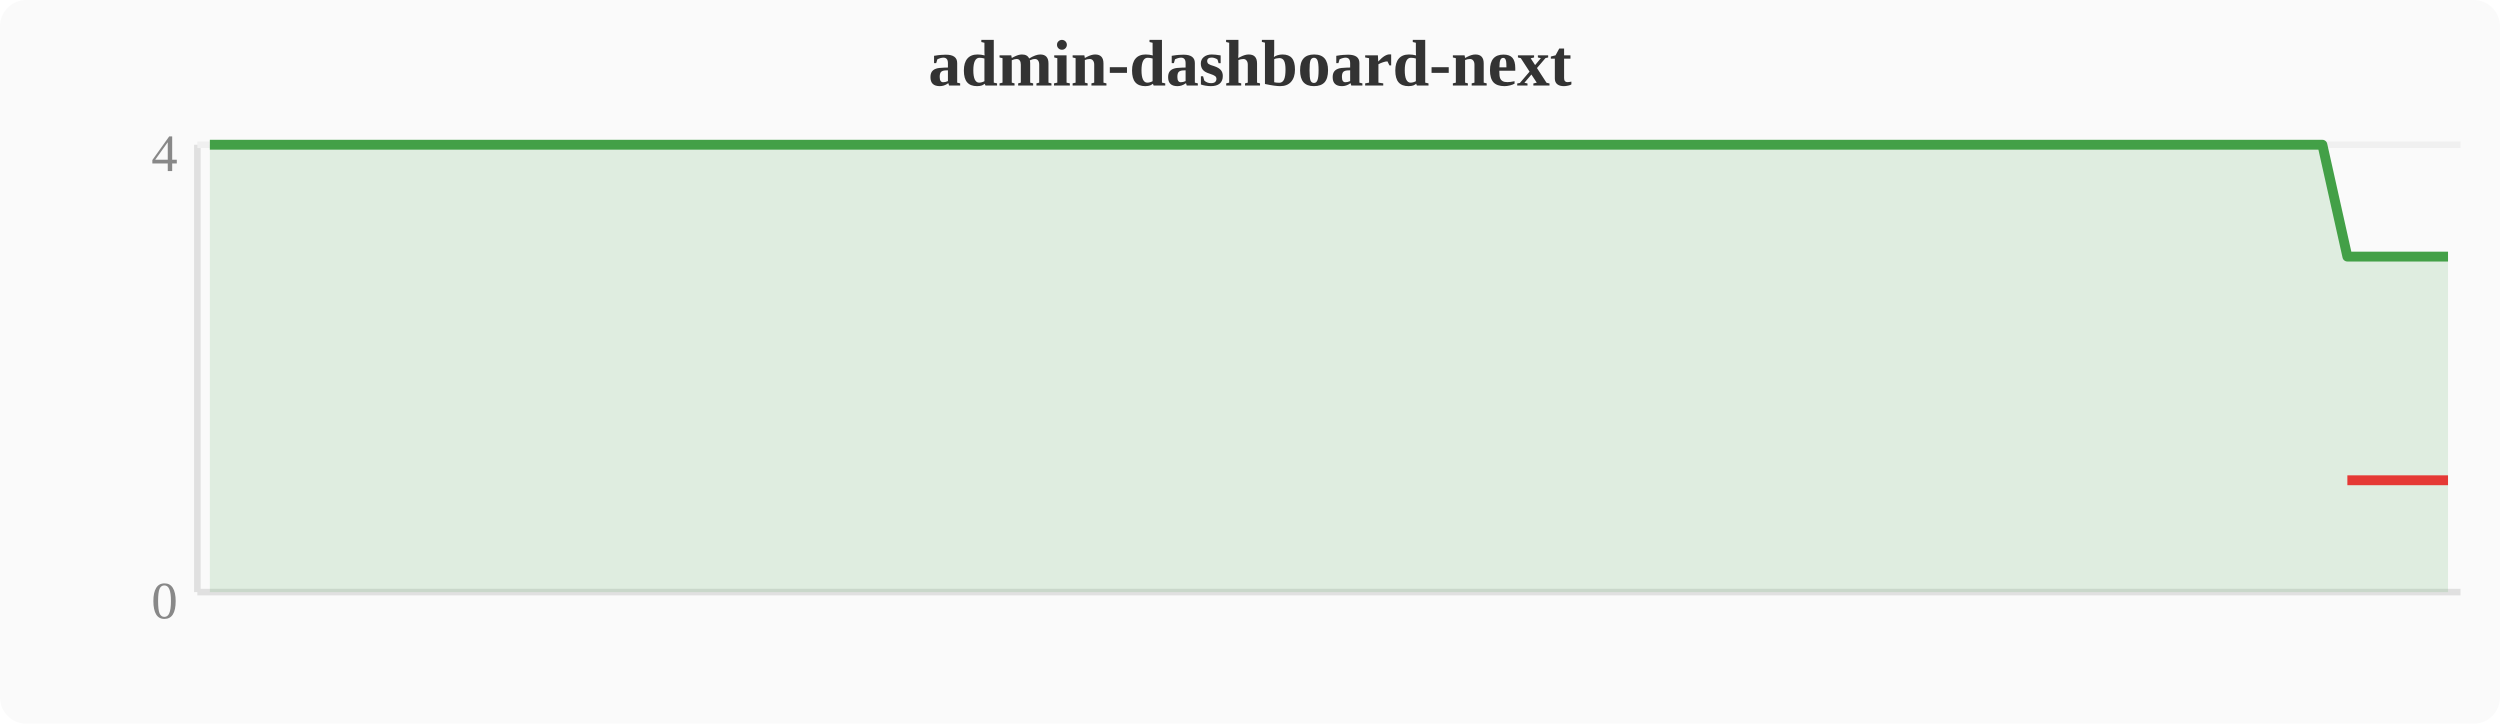
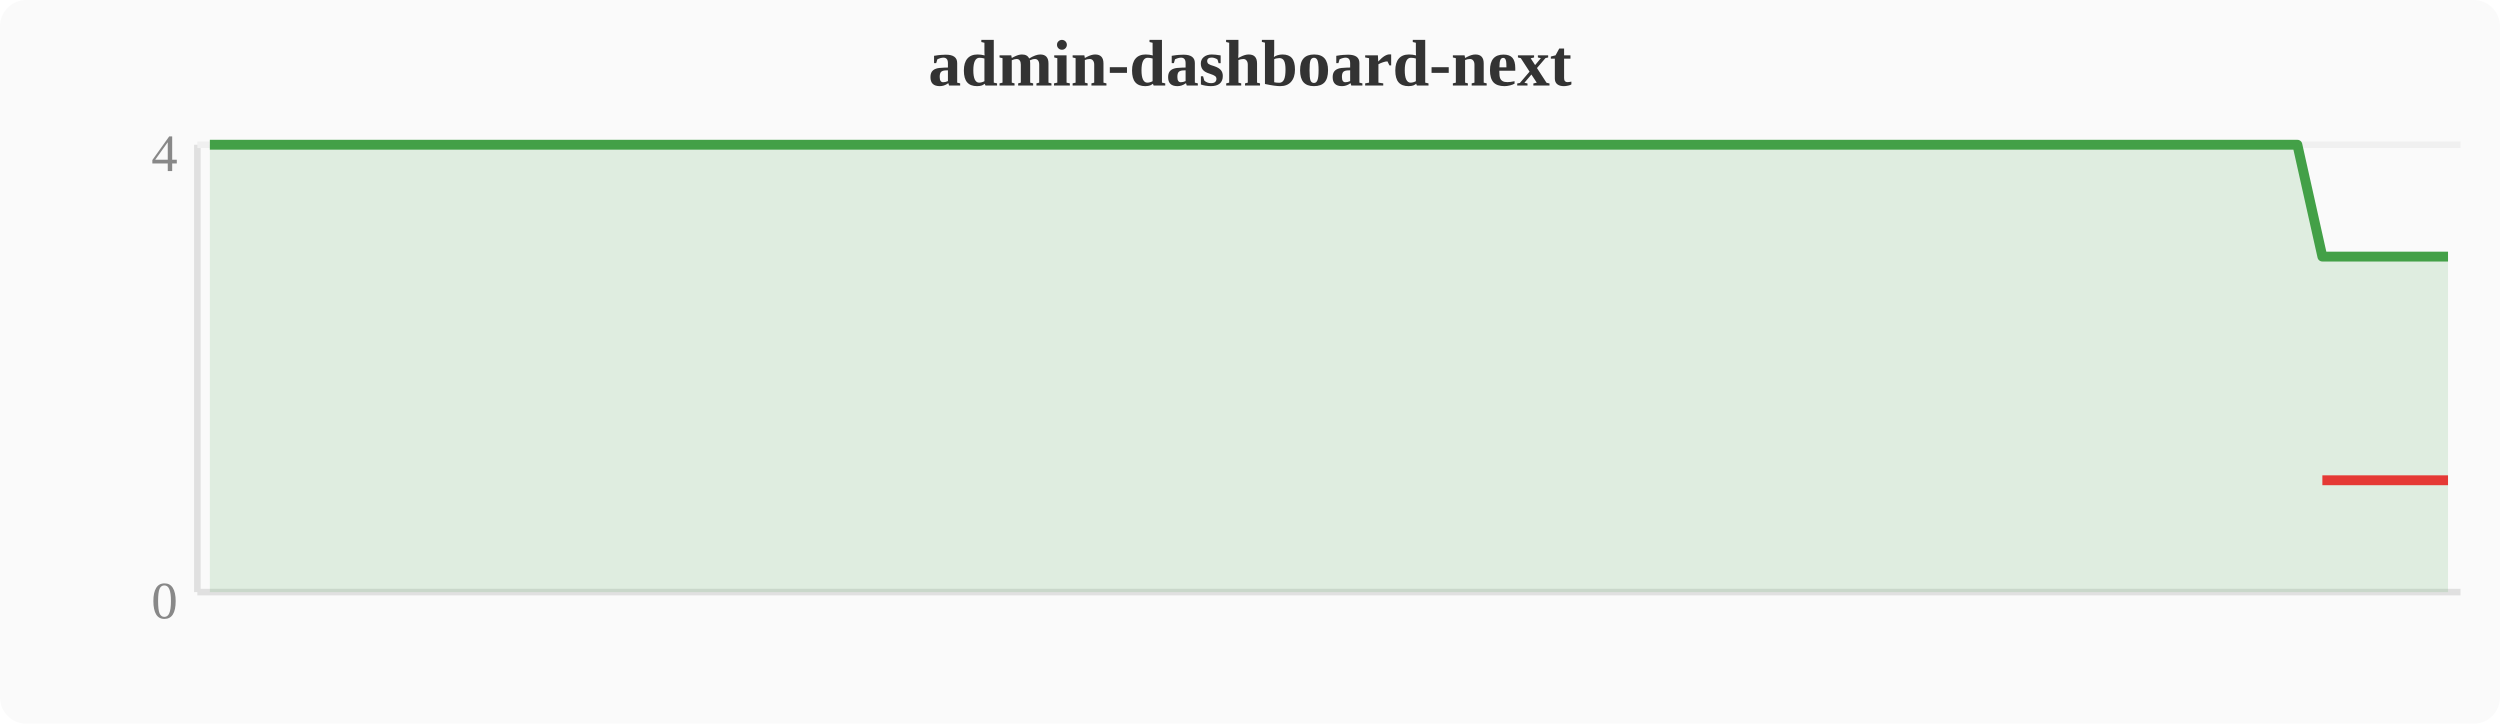
<svg xmlns="http://www.w3.org/2000/svg" width="380" height="110" viewBox="0 0 380 110">
  <rect width="380" height="110" fill="#fafafa" rx="4" />
  <text x="190" y="13" text-anchor="middle" font-size="10" font-weight="bold" fill="#333">admin-dashboard-next</text>
  <line x1="30" y1="22" x2="30" y2="90" stroke="#e0e0e0" stroke-width="1" />
  <line x1="30" y1="90" x2="374" y2="90" stroke="#e0e0e0" stroke-width="1" />
  <line x1="30" y1="22" x2="374" y2="22" stroke="#f0f0f0" stroke-width="1" />
  <text x="27" y="94" text-anchor="end" font-size="8" fill="#888">0</text>
  <text x="27" y="26" text-anchor="end" font-size="8" fill="#888">4</text>
-   <polygon points="31.9,22.0 35.7,22.0 39.6,22.0 43.4,22.0 47.2,22.0 51.0,22.0 54.8,22.0 58.7,22.0 62.5,22.0 66.3,22.0 70.1,22.0 74.0,22.0 77.8,22.0 81.6,22.0 85.4,22.0 89.2,22.0 93.1,22.0 96.9,22.0 100.7,22.0 104.5,22.0 108.4,22.0 112.2,22.0 116.0,22.0 119.8,22.0 123.6,22.0 127.5,22.0 131.3,22.0 135.1,22.0 138.9,22.0 142.8,22.0 146.6,22.0 150.4,22.0 154.2,22.0 158.0,22.0 161.9,22.0 165.7,22.0 169.5,22.0 173.3,22.0 177.2,22.0 181.0,22.0 184.8,22.0 188.6,22.0 192.4,22.0 196.3,22.0 200.1,22.0 203.9,22.0 207.7,22.0 211.6,22.0 215.4,22.0 219.2,22.0 223.0,22.0 226.8,22.0 230.7,22.0 234.5,22.0 238.3,22.0 242.1,22.0 246.0,22.0 249.8,22.0 253.6,22.0 257.4,22.0 261.2,22.0 265.1,22.0 268.9,22.0 272.7,22.0 276.5,22.0 280.4,22.0 284.2,22.0 288.0,22.0 291.8,22.0 295.6,22.0 299.5,22.0 303.3,22.0 307.1,22.0 310.9,22.0 314.8,22.0 318.6,22.0 322.4,22.0 326.2,22.0 330.0,22.0 333.9,22.0 337.7,22.0 341.5,22.0 345.3,22.0 349.2,22.0 353.0,22.0 356.8,39.0 360.6,39.0 364.4,39.0 368.3,39.0 372.1,39.0 372.1,90 31.9,90" fill="#43a047" opacity="0.15" />
-   <polyline points="31.9,22.0 35.7,22.0 39.6,22.0 43.4,22.0 47.2,22.0 51.0,22.0 54.8,22.0 58.7,22.0 62.5,22.0 66.3,22.0 70.1,22.0 74.0,22.0 77.8,22.0 81.6,22.0 85.4,22.0 89.2,22.0 93.1,22.0 96.9,22.0 100.7,22.0 104.5,22.0 108.4,22.0 112.2,22.0 116.0,22.0 119.8,22.0 123.6,22.0 127.5,22.0 131.3,22.0 135.1,22.0 138.9,22.0 142.8,22.0 146.6,22.0 150.4,22.0 154.2,22.0 158.0,22.0 161.9,22.0 165.7,22.0 169.5,22.0 173.3,22.0 177.2,22.0 181.0,22.0 184.8,22.0 188.6,22.0 192.4,22.0 196.3,22.0 200.1,22.0 203.9,22.0 207.7,22.0 211.6,22.0 215.4,22.0 219.2,22.0 223.0,22.0 226.8,22.0 230.7,22.0 234.5,22.0 238.3,22.0 242.1,22.0 246.0,22.0 249.8,22.0 253.6,22.0 257.4,22.0 261.2,22.0 265.1,22.0 268.9,22.0 272.7,22.0 276.5,22.0 280.4,22.0 284.2,22.0 288.0,22.0 291.8,22.0 295.6,22.0 299.5,22.0 303.3,22.0 307.1,22.0 310.9,22.0 314.8,22.0 318.6,22.0 322.4,22.0 326.2,22.0 330.0,22.0 333.9,22.0 337.7,22.0 341.5,22.0 345.3,22.0 349.2,22.0 353.0,22.0 356.8,39.0 360.6,39.0 364.4,39.0 368.3,39.0 372.1,39.0" fill="none" stroke="#43a047" stroke-width="1.5" stroke-linejoin="round" />
-   <polyline points="356.8,73.0 360.6,73.0 364.4,73.0 368.3,73.0 372.1,73.0" fill="none" stroke="#e53935" stroke-width="1.5" stroke-linejoin="round" />
+   <polygon points="31.9,22.0 35.7,22.0 39.6,22.0 43.4,22.0 47.2,22.0 51.0,22.0 54.8,22.0 58.7,22.0 62.5,22.0 66.3,22.0 70.1,22.0 74.0,22.0 77.8,22.0 81.6,22.0 85.4,22.0 89.2,22.0 93.1,22.0 96.9,22.0 100.7,22.0 104.5,22.0 108.4,22.0 112.2,22.0 116.0,22.0 119.8,22.0 123.6,22.0 127.5,22.0 131.3,22.0 135.1,22.0 138.9,22.0 142.8,22.0 146.6,22.0 150.4,22.0 154.2,22.0 158.0,22.0 161.9,22.0 165.7,22.0 169.5,22.0 173.3,22.0 177.2,22.0 181.0,22.0 184.8,22.0 188.6,22.0 192.4,22.0 196.3,22.0 200.1,22.0 203.9,22.0 207.7,22.0 211.6,22.0 215.4,22.0 219.2,22.0 223.0,22.0 226.8,22.0 230.7,22.0 234.5,22.0 238.3,22.0 242.1,22.0 246.0,22.0 249.8,22.0 253.6,22.0 257.4,22.0 261.2,22.0 265.1,22.0 268.9,22.0 272.7,22.0 276.5,22.0 280.4,22.0 284.2,22.0 288.0,22.0 291.8,22.0 295.6,22.0 299.5,22.0 303.3,22.0 307.1,22.0 310.9,22.0 314.8,22.0 318.6,22.0 322.4,22.0 326.2,22.0 330.0,22.0 333.9,22.0 337.7,22.0 341.5,22.0 345.3,22.0 349.2,22.0 353.0,39.0 356.8,39.0 360.6,39.0 364.4,39.0 368.3,39.0 372.1,39.0 372.1,90 31.9,90" fill="#43a047" opacity="0.15" />
+   <polyline points="31.9,22.0 35.7,22.0 39.6,22.0 43.4,22.0 47.2,22.0 51.0,22.0 54.8,22.0 58.7,22.0 62.5,22.0 66.3,22.0 70.1,22.0 74.0,22.0 77.8,22.0 81.6,22.0 85.4,22.0 89.2,22.0 93.1,22.0 96.9,22.0 100.7,22.0 104.5,22.0 108.4,22.0 112.2,22.0 116.0,22.0 119.8,22.0 123.6,22.0 127.5,22.0 131.3,22.0 135.1,22.0 138.9,22.0 142.8,22.0 146.6,22.0 150.4,22.0 154.2,22.0 158.0,22.0 161.9,22.0 165.7,22.0 169.5,22.0 173.3,22.0 177.2,22.0 181.0,22.0 184.8,22.0 188.6,22.0 192.4,22.0 196.3,22.0 200.1,22.0 203.9,22.0 207.7,22.0 211.6,22.0 215.4,22.0 219.2,22.0 223.0,22.0 226.8,22.0 230.7,22.0 234.5,22.0 238.3,22.0 242.1,22.0 246.0,22.0 249.8,22.0 253.6,22.0 257.4,22.0 261.2,22.0 265.1,22.0 268.9,22.0 272.7,22.0 276.5,22.0 280.4,22.0 284.2,22.0 288.0,22.0 291.8,22.0 295.6,22.0 299.5,22.0 303.3,22.0 307.1,22.0 310.9,22.0 314.8,22.0 318.6,22.0 322.4,22.0 326.2,22.0 330.0,22.0 333.9,22.0 337.7,22.0 341.5,22.0 345.3,22.0 349.2,22.0 353.0,39.0 356.8,39.0 360.6,39.0 364.4,39.0 368.3,39.0 372.1,39.0" fill="none" stroke="#43a047" stroke-width="1.5" stroke-linejoin="round" />
+   <polyline points="353.0,73.0 356.8,73.0 360.6,73.0 364.4,73.0 368.3,73.0 372.1,73.0" fill="none" stroke="#e53935" stroke-width="1.5" stroke-linejoin="round" />
</svg>
